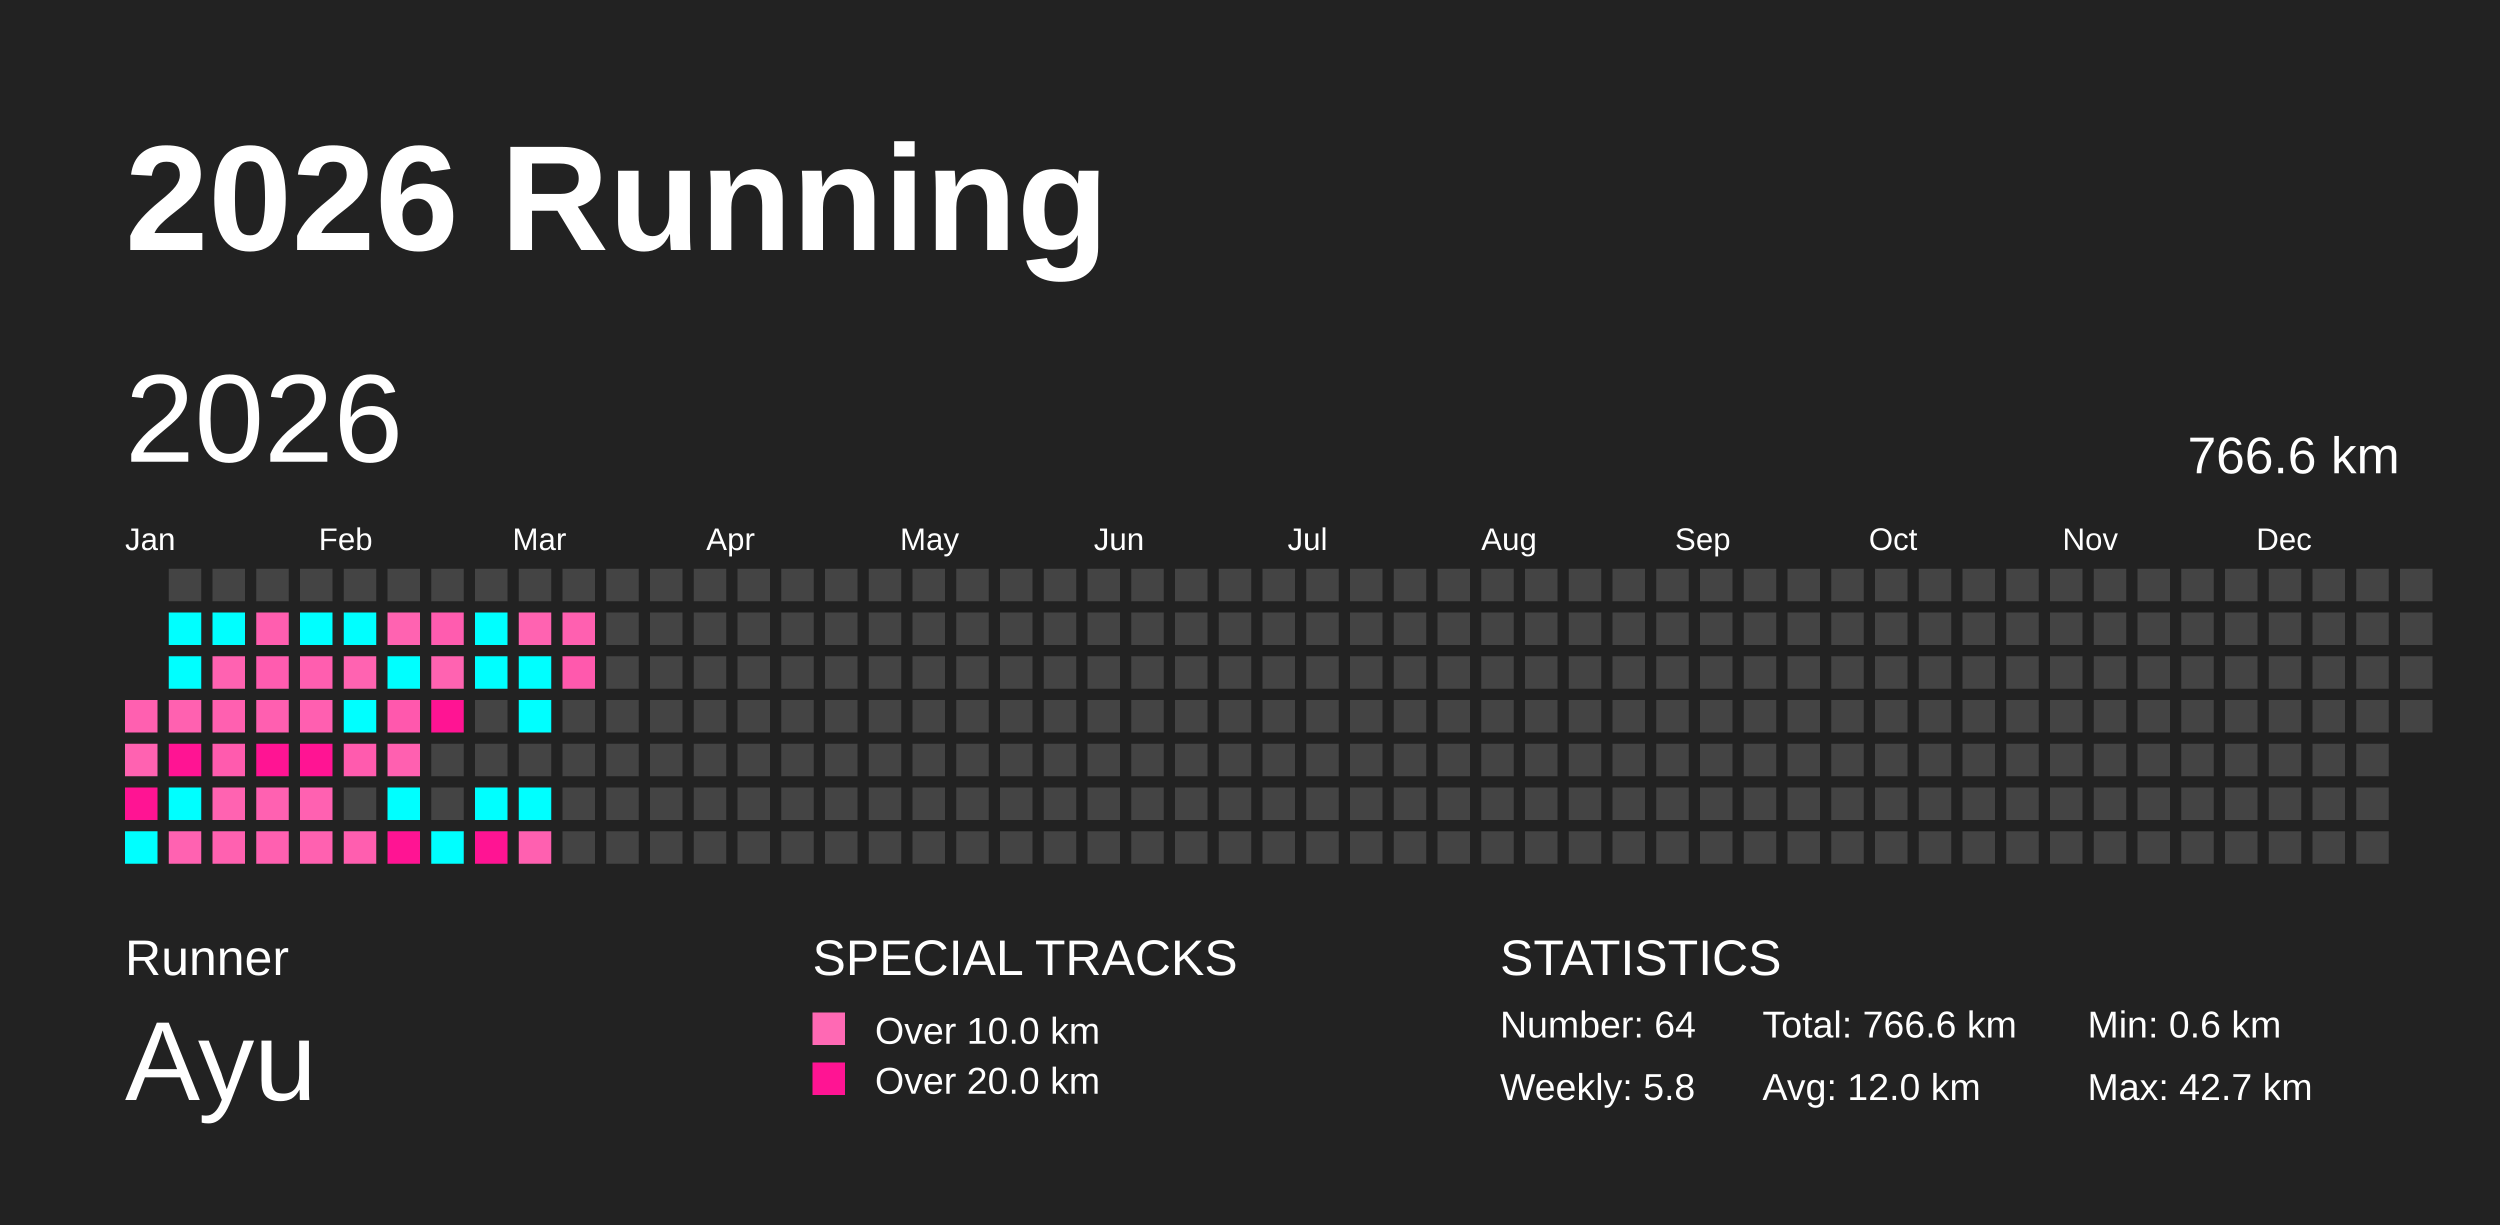
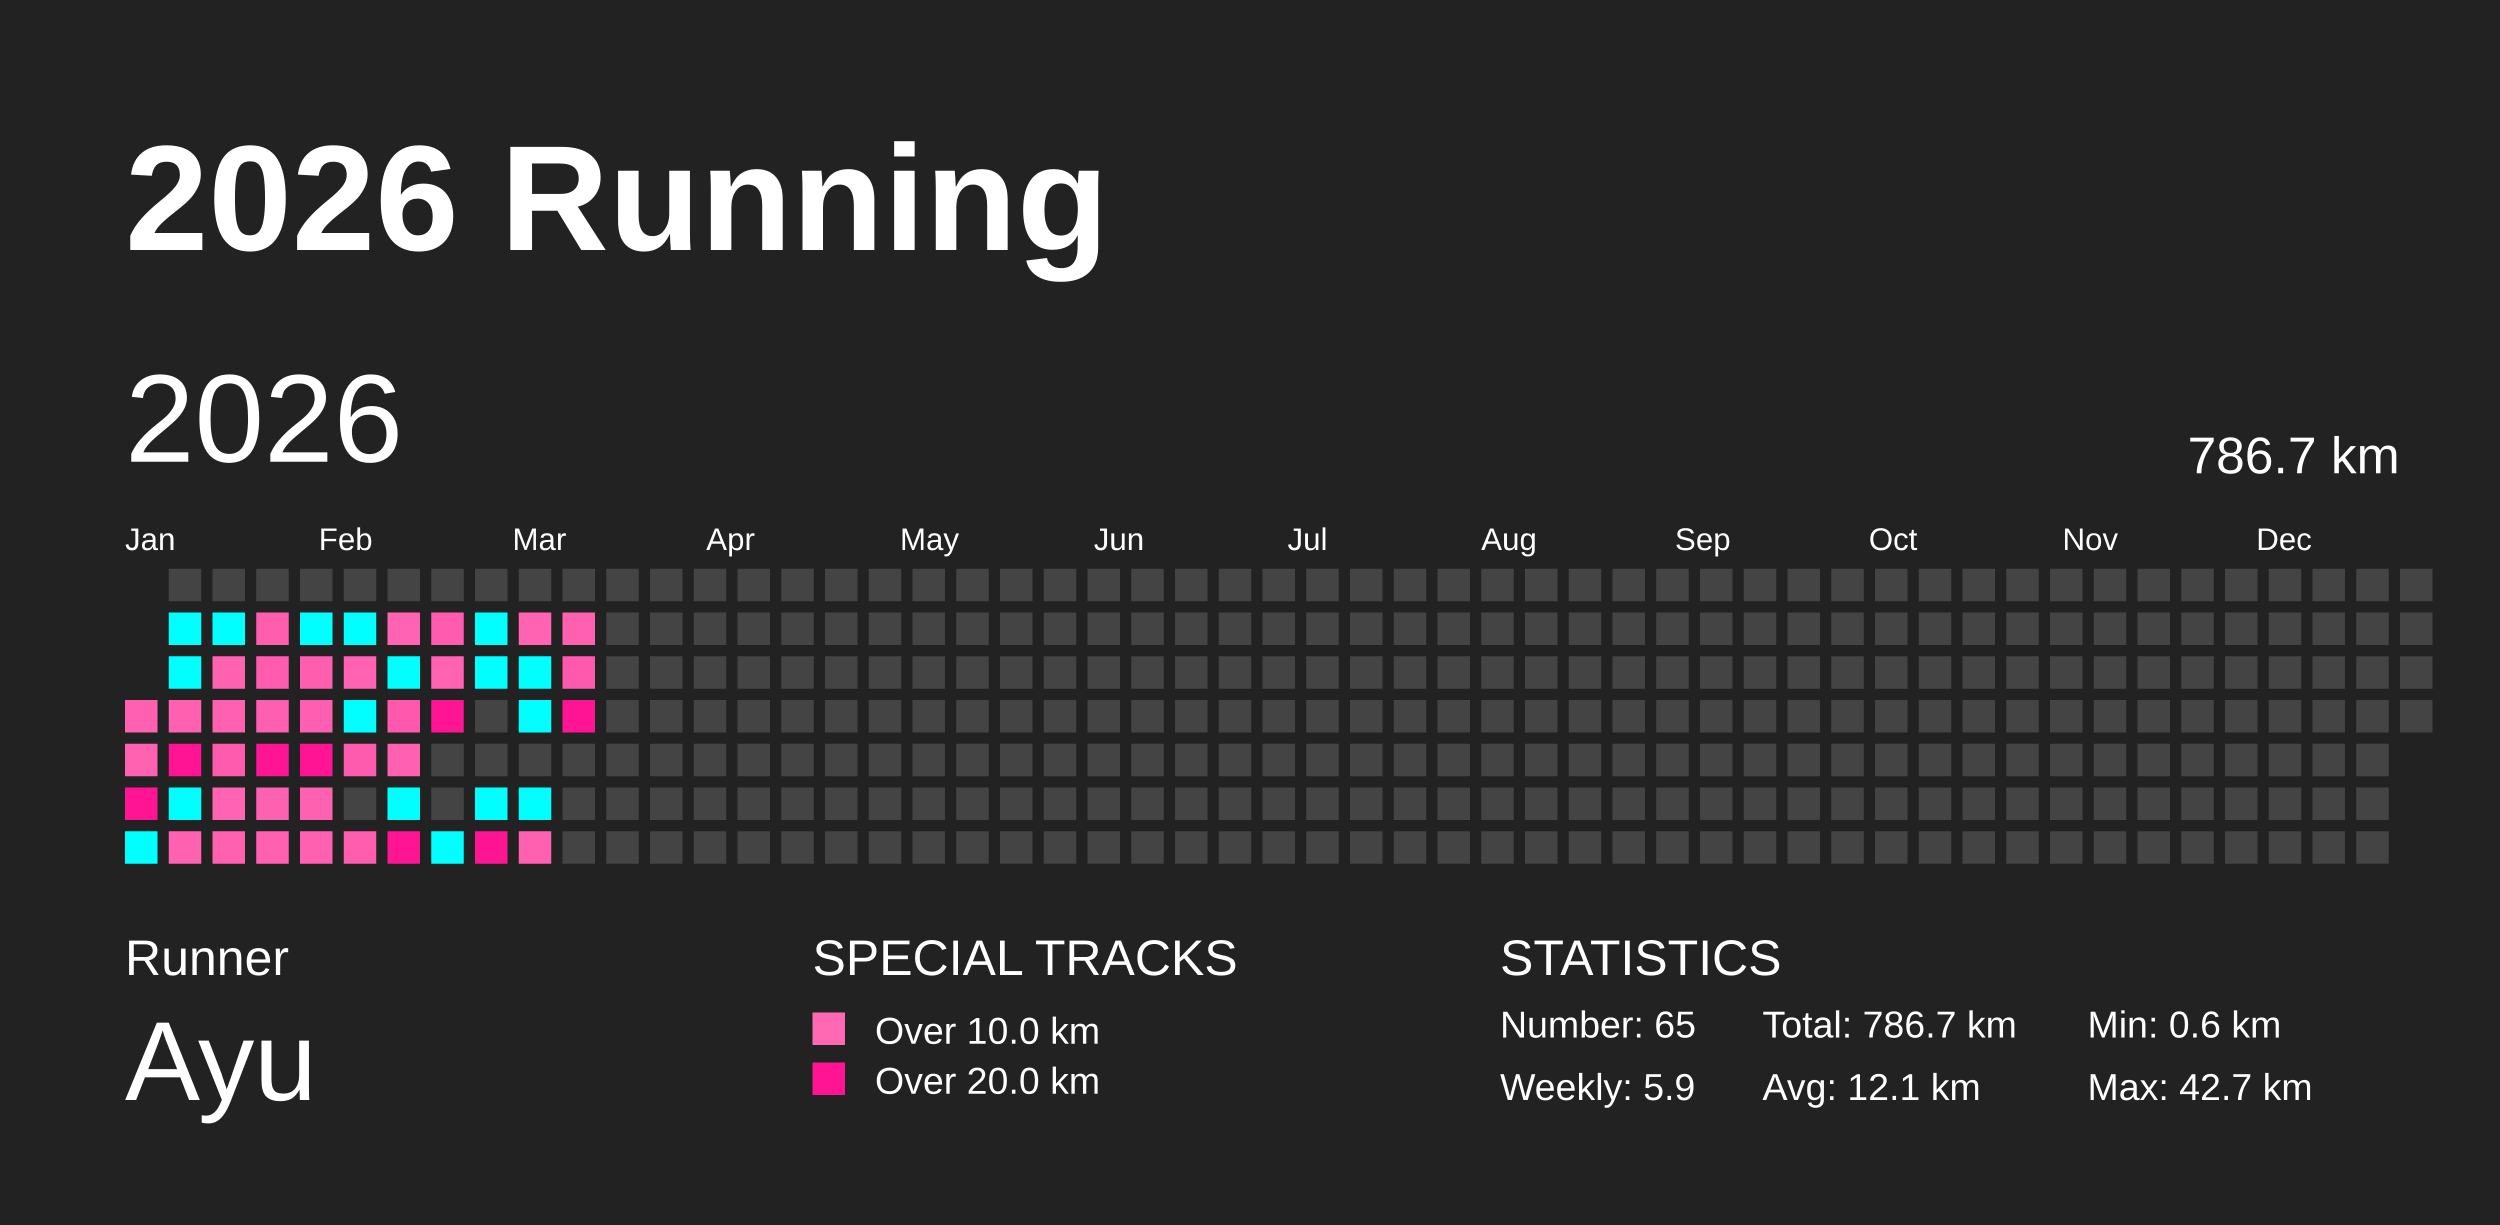
<svg xmlns="http://www.w3.org/2000/svg" baseProfile="full" height="98mm" version="1.1" viewBox="0,0,200,98" width="200mm">
  <defs />
  <rect fill="#222222" height="98" width="200" x="0" y="0" />
  <text fill="#FFFFFF" style="font-size:12px; font-family:Arial; font-weight:bold;" x="10" y="20">2026 Running</text>
  <text fill="#FFFFFF" style="font-size:4px; font-family:Arial" x="10" y="78">Runner</text>
  <text fill="#FFFFFF" style="font-size:9px; font-family:Arial" x="10" y="88">Ayu</text>
  <text fill="#FFFFFF" style="font-size:4px; font-family:Arial" x="65" y="78">SPECIAL TRACKS</text>
  <rect fill="#ff69b4" height="2.6" width="2.6" x="65" y="81" />
  <text fill="#FFFFFF" style="font-size:3px; font-family:Arial" x="70" y="83.5">Over 10.0 km</text>
  <rect fill="#ff1493" height="2.6" width="2.6" x="65" y="85" />
  <text fill="#FFFFFF" style="font-size:3px; font-family:Arial" x="70" y="87.5">Over 20.0 km</text>
  <text fill="#FFFFFF" style="font-size:4px; font-family:Arial" x="120" y="78">STATISTICS</text>
-   <text fill="#FFFFFF" style="font-size:3px; font-family:Arial" x="120" y="83">Number: 64</text>
-   <text fill="#FFFFFF" style="font-size:3px; font-family:Arial" x="120" y="88">Weekly: 5.8</text>
-   <text fill="#FFFFFF" style="font-size:3px; font-family:Arial" x="141" y="83">Total: 766.6 km</text>
-   <text fill="#FFFFFF" style="font-size:3px; font-family:Arial" x="141" y="88">Avg: 12.0 km</text>
+   <text fill="#FFFFFF" style="font-size:3px; font-family:Arial" x="120" y="83">Number: 65</text>
+   <text fill="#FFFFFF" style="font-size:3px; font-family:Arial" x="120" y="88">Weekly: 5.9</text>
+   <text fill="#FFFFFF" style="font-size:3px; font-family:Arial" x="141" y="83">Total: 786.7 km</text>
+   <text fill="#FFFFFF" style="font-size:3px; font-family:Arial" x="141" y="88">Avg: 12.1 km</text>
  <text fill="#FFFFFF" style="font-size:3px; font-family:Arial" x="167" y="83">Min: 0.6 km</text>
  <text fill="#FFFFFF" style="font-size:3px; font-family:Arial" x="167" y="88">Max: 42.7 km</text>
  <text dominant-baseline="hanging" fill="#FFFFFF" style="font-size:10.0px; font-family:Arial;" x="10" y="30">2026</text>
-   <text dominant-baseline="hanging" fill="#FFFFFF" style="font-size:4.125px; font-family:Arial;" x="175" y="35">766.6 km</text>
+   <text dominant-baseline="hanging" fill="#FFFFFF" style="font-size:4.125px; font-family:Arial;" x="175" y="35">786.7 km</text>
  <text fill="#FFFFFF" style="font-size:2.5px; font-family:Arial" x="10.0" y="44">Jan</text>
  <text fill="#FFFFFF" style="font-size:2.5px; font-family:Arial" x="25.5" y="44">Feb</text>
  <text fill="#FFFFFF" style="font-size:2.5px; font-family:Arial" x="41.0" y="44">Mar</text>
  <text fill="#FFFFFF" style="font-size:2.5px; font-family:Arial" x="56.5" y="44">Apr</text>
  <text fill="#FFFFFF" style="font-size:2.5px; font-family:Arial" x="72.0" y="44">May</text>
  <text fill="#FFFFFF" style="font-size:2.5px; font-family:Arial" x="87.5" y="44">Jun</text>
  <text fill="#FFFFFF" style="font-size:2.5px; font-family:Arial" x="103.0" y="44">Jul</text>
  <text fill="#FFFFFF" style="font-size:2.5px; font-family:Arial" x="118.5" y="44">Aug</text>
  <text fill="#FFFFFF" style="font-size:2.5px; font-family:Arial" x="134.0" y="44">Sep</text>
  <text fill="#FFFFFF" style="font-size:2.5px; font-family:Arial" x="149.5" y="44">Oct</text>
  <text fill="#FFFFFF" style="font-size:2.5px; font-family:Arial" x="165.0" y="44">Nov</text>
  <text fill="#FFFFFF" style="font-size:2.5px; font-family:Arial" x="180.5" y="44">Dec</text>
  <rect fill="#ff60b0" height="2.6" width="2.6" x="10.0" y="56.0" />
  <rect fill="#ff62b1" height="2.6" width="2.6" x="10.0" y="59.5" />
  <rect fill="#ff1493" height="2.6" width="2.6" x="10.0" y="63.0" />
  <rect fill="#00ffff" height="2.6" width="2.6" x="10.0" y="66.5" />
  <rect fill="#444444" height="2.6" width="2.6" x="13.5" y="45.5" />
  <rect fill="#00ffff" height="2.6" width="2.6" x="13.5" y="49.0" />
  <rect fill="#00ffff" height="2.6" width="2.6" x="13.5" y="52.5" />
  <rect fill="#ff61b0" height="2.6" width="2.6" x="13.5" y="56.0" />
  <rect fill="#ff1493" height="2.6" width="2.6" x="13.5" y="59.5" />
  <rect fill="#00ffff" height="2.6" width="2.6" x="13.5" y="63.0" />
  <rect fill="#ff62b1" height="2.6" width="2.6" x="13.5" y="66.5" />
  <rect fill="#444444" height="2.6" width="2.6" x="17.0" y="45.5" />
  <rect fill="#00ffff" height="2.6" width="2.6" x="17.0" y="49.0" />
  <rect fill="#ff62b1" height="2.6" width="2.6" x="17.0" y="52.5" />
  <rect fill="#ff60b0" height="2.6" width="2.6" x="17.0" y="56.0" />
  <rect fill="#ff5bae" height="2.6" width="2.6" x="17.0" y="59.5" />
  <rect fill="#ff63b1" height="2.6" width="2.6" x="17.0" y="63.0" />
  <rect fill="#ff61b0" height="2.6" width="2.6" x="17.0" y="66.5" />
  <rect fill="#444444" height="2.6" width="2.6" x="20.5" y="45.5" />
  <rect fill="#ff5eaf" height="2.6" width="2.6" x="20.5" y="49.0" />
  <rect fill="#ff5caf" height="2.6" width="2.6" x="20.5" y="52.5" />
  <rect fill="#ff5fb0" height="2.6" width="2.6" x="20.5" y="56.0" />
  <rect fill="#ff1493" height="2.6" width="2.6" x="20.5" y="59.5" />
  <rect fill="#ff61b1" height="2.6" width="2.6" x="20.5" y="63.0" />
  <rect fill="#ff60b0" height="2.6" width="2.6" x="20.5" y="66.5" />
  <rect fill="#444444" height="2.6" width="2.6" x="24.0" y="45.5" />
  <rect fill="#00ffff" height="2.6" width="2.6" x="24.0" y="49.0" />
  <rect fill="#ff5eaf" height="2.6" width="2.6" x="24.0" y="52.5" />
  <rect fill="#ff5fb0" height="2.6" width="2.6" x="24.0" y="56.0" />
  <rect fill="#ff1493" height="2.6" width="2.6" x="24.0" y="59.5" />
  <rect fill="#ff61b1" height="2.6" width="2.6" x="24.0" y="63.0" />
  <rect fill="#ff61b0" height="2.6" width="2.6" x="24.0" y="66.5" />
  <rect fill="#444444" height="2.6" width="2.6" x="27.5" y="45.5" />
  <rect fill="#00ffff" height="2.6" width="2.6" x="27.5" y="49.0" />
  <rect fill="#ff63b1" height="2.6" width="2.6" x="27.5" y="52.5" />
  <rect fill="#00ffff" height="2.6" width="2.6" x="27.5" y="56.0" />
  <rect fill="#ff5bae" height="2.6" width="2.6" x="27.5" y="59.5" />
  <rect fill="#444444" height="2.6" width="2.6" x="27.5" y="63.0" />
  <rect fill="#ff5eaf" height="2.6" width="2.6" x="27.5" y="66.5" />
  <rect fill="#444444" height="2.6" width="2.6" x="31.0" y="45.5" />
  <rect fill="#ff63b1" height="2.6" width="2.6" x="31.0" y="49.0" />
  <rect fill="#00ffff" height="2.6" width="2.6" x="31.0" y="52.5" />
  <rect fill="#ff58ad" height="2.6" width="2.6" x="31.0" y="56.0" />
  <rect fill="#ff60b0" height="2.6" width="2.6" x="31.0" y="59.5" />
  <rect fill="#00ffff" height="2.6" width="2.6" x="31.0" y="63.0" />
  <rect fill="#ff1493" height="2.6" width="2.6" x="31.0" y="66.5" />
  <rect fill="#444444" height="2.6" width="2.6" x="34.5" y="45.5" />
  <rect fill="#ff5caf" height="2.6" width="2.6" x="34.5" y="49.0" />
  <rect fill="#ff63b1" height="2.6" width="2.6" x="34.5" y="52.5" />
  <rect fill="#ff1493" height="2.6" width="2.6" x="34.5" y="56.0" />
  <rect fill="#444444" height="2.6" width="2.6" x="34.5" y="59.5" />
  <rect fill="#444444" height="2.6" width="2.6" x="34.5" y="63.0" />
  <rect fill="#00ffff" height="2.6" width="2.6" x="34.5" y="66.5" />
  <rect fill="#444444" height="2.6" width="2.6" x="38.0" y="45.5" />
  <rect fill="#00ffff" height="2.6" width="2.6" x="38.0" y="49.0" />
  <rect fill="#00ffff" height="2.6" width="2.6" x="38.0" y="52.5" />
  <rect fill="#444444" height="2.6" width="2.6" x="38.0" y="56.0" />
  <rect fill="#444444" height="2.6" width="2.6" x="38.0" y="59.5" />
  <rect fill="#00ffff" height="2.6" width="2.6" x="38.0" y="63.0" />
  <rect fill="#ff1493" height="2.6" width="2.6" x="38.0" y="66.5" />
  <rect fill="#444444" height="2.6" width="2.6" x="41.5" y="45.5" />
  <rect fill="#ff63b1" height="2.6" width="2.6" x="41.5" y="49.0" />
  <rect fill="#00ffff" height="2.6" width="2.6" x="41.5" y="52.5" />
  <rect fill="#00ffff" height="2.6" width="2.6" x="41.5" y="56.0" />
  <rect fill="#444444" height="2.6" width="2.6" x="41.5" y="59.5" />
  <rect fill="#00ffff" height="2.6" width="2.6" x="41.5" y="63.0" />
  <rect fill="#ff60b0" height="2.6" width="2.6" x="41.5" y="66.5" />
  <rect fill="#444444" height="2.6" width="2.6" x="45.0" y="45.5" />
  <rect fill="#ff60b0" height="2.6" width="2.6" x="45.0" y="49.0" />
  <rect fill="#ff59ad" height="2.6" width="2.6" x="45.0" y="52.5" />
-   <rect fill="#444444" height="2.6" width="2.6" x="45.0" y="56.0" />
+   <rect fill="#ff1493" height="2.6" width="2.6" x="45.0" y="56.0" />
  <rect fill="#444444" height="2.6" width="2.6" x="45.0" y="59.5" />
  <rect fill="#444444" height="2.6" width="2.6" x="45.0" y="63.0" />
  <rect fill="#444444" height="2.6" width="2.6" x="45.0" y="66.5" />
  <rect fill="#444444" height="2.6" width="2.6" x="48.5" y="45.5" />
  <rect fill="#444444" height="2.6" width="2.6" x="48.5" y="49.0" />
  <rect fill="#444444" height="2.6" width="2.6" x="48.5" y="52.5" />
  <rect fill="#444444" height="2.6" width="2.6" x="48.5" y="56.0" />
  <rect fill="#444444" height="2.6" width="2.6" x="48.5" y="59.5" />
  <rect fill="#444444" height="2.6" width="2.6" x="48.5" y="63.0" />
  <rect fill="#444444" height="2.6" width="2.6" x="48.5" y="66.5" />
  <rect fill="#444444" height="2.6" width="2.6" x="52.0" y="45.5" />
  <rect fill="#444444" height="2.6" width="2.6" x="52.0" y="49.0" />
  <rect fill="#444444" height="2.6" width="2.6" x="52.0" y="52.5" />
  <rect fill="#444444" height="2.6" width="2.6" x="52.0" y="56.0" />
  <rect fill="#444444" height="2.6" width="2.6" x="52.0" y="59.5" />
  <rect fill="#444444" height="2.6" width="2.6" x="52.0" y="63.0" />
  <rect fill="#444444" height="2.6" width="2.6" x="52.0" y="66.5" />
  <rect fill="#444444" height="2.6" width="2.6" x="55.5" y="45.5" />
  <rect fill="#444444" height="2.6" width="2.6" x="55.5" y="49.0" />
  <rect fill="#444444" height="2.6" width="2.6" x="55.5" y="52.5" />
  <rect fill="#444444" height="2.6" width="2.6" x="55.5" y="56.0" />
  <rect fill="#444444" height="2.6" width="2.6" x="55.5" y="59.5" />
  <rect fill="#444444" height="2.6" width="2.6" x="55.5" y="63.0" />
  <rect fill="#444444" height="2.6" width="2.6" x="55.5" y="66.5" />
  <rect fill="#444444" height="2.6" width="2.6" x="59.0" y="45.5" />
  <rect fill="#444444" height="2.6" width="2.6" x="59.0" y="49.0" />
  <rect fill="#444444" height="2.6" width="2.6" x="59.0" y="52.5" />
  <rect fill="#444444" height="2.6" width="2.6" x="59.0" y="56.0" />
  <rect fill="#444444" height="2.6" width="2.6" x="59.0" y="59.5" />
  <rect fill="#444444" height="2.6" width="2.6" x="59.0" y="63.0" />
  <rect fill="#444444" height="2.6" width="2.6" x="59.0" y="66.5" />
  <rect fill="#444444" height="2.6" width="2.6" x="62.5" y="45.5" />
  <rect fill="#444444" height="2.6" width="2.6" x="62.5" y="49.0" />
  <rect fill="#444444" height="2.6" width="2.6" x="62.5" y="52.5" />
  <rect fill="#444444" height="2.6" width="2.6" x="62.5" y="56.0" />
  <rect fill="#444444" height="2.6" width="2.6" x="62.5" y="59.5" />
  <rect fill="#444444" height="2.6" width="2.6" x="62.5" y="63.0" />
  <rect fill="#444444" height="2.6" width="2.6" x="62.5" y="66.5" />
  <rect fill="#444444" height="2.6" width="2.6" x="66.0" y="45.5" />
  <rect fill="#444444" height="2.6" width="2.6" x="66.0" y="49.0" />
  <rect fill="#444444" height="2.6" width="2.6" x="66.0" y="52.5" />
  <rect fill="#444444" height="2.6" width="2.6" x="66.0" y="56.0" />
  <rect fill="#444444" height="2.6" width="2.6" x="66.0" y="59.5" />
  <rect fill="#444444" height="2.6" width="2.6" x="66.0" y="63.0" />
  <rect fill="#444444" height="2.6" width="2.6" x="66.0" y="66.5" />
  <rect fill="#444444" height="2.6" width="2.6" x="69.5" y="45.5" />
  <rect fill="#444444" height="2.6" width="2.6" x="69.5" y="49.0" />
  <rect fill="#444444" height="2.6" width="2.6" x="69.5" y="52.5" />
  <rect fill="#444444" height="2.6" width="2.6" x="69.5" y="56.0" />
  <rect fill="#444444" height="2.6" width="2.6" x="69.5" y="59.5" />
  <rect fill="#444444" height="2.6" width="2.6" x="69.5" y="63.0" />
  <rect fill="#444444" height="2.6" width="2.6" x="69.5" y="66.5" />
  <rect fill="#444444" height="2.6" width="2.6" x="73.0" y="45.5" />
  <rect fill="#444444" height="2.6" width="2.6" x="73.0" y="49.0" />
  <rect fill="#444444" height="2.6" width="2.6" x="73.0" y="52.5" />
  <rect fill="#444444" height="2.6" width="2.6" x="73.0" y="56.0" />
  <rect fill="#444444" height="2.6" width="2.6" x="73.0" y="59.5" />
  <rect fill="#444444" height="2.6" width="2.6" x="73.0" y="63.0" />
  <rect fill="#444444" height="2.6" width="2.6" x="73.0" y="66.5" />
  <rect fill="#444444" height="2.6" width="2.6" x="76.5" y="45.5" />
  <rect fill="#444444" height="2.6" width="2.6" x="76.5" y="49.0" />
  <rect fill="#444444" height="2.6" width="2.6" x="76.5" y="52.5" />
  <rect fill="#444444" height="2.6" width="2.6" x="76.5" y="56.0" />
  <rect fill="#444444" height="2.6" width="2.6" x="76.5" y="59.5" />
  <rect fill="#444444" height="2.6" width="2.6" x="76.5" y="63.0" />
  <rect fill="#444444" height="2.6" width="2.6" x="76.5" y="66.5" />
  <rect fill="#444444" height="2.6" width="2.6" x="80.0" y="45.5" />
  <rect fill="#444444" height="2.6" width="2.6" x="80.0" y="49.0" />
  <rect fill="#444444" height="2.6" width="2.6" x="80.0" y="52.5" />
  <rect fill="#444444" height="2.6" width="2.6" x="80.0" y="56.0" />
  <rect fill="#444444" height="2.6" width="2.6" x="80.0" y="59.5" />
  <rect fill="#444444" height="2.6" width="2.6" x="80.0" y="63.0" />
  <rect fill="#444444" height="2.6" width="2.6" x="80.0" y="66.5" />
  <rect fill="#444444" height="2.6" width="2.6" x="83.5" y="45.5" />
  <rect fill="#444444" height="2.6" width="2.6" x="83.5" y="49.0" />
  <rect fill="#444444" height="2.6" width="2.6" x="83.5" y="52.5" />
  <rect fill="#444444" height="2.6" width="2.6" x="83.5" y="56.0" />
  <rect fill="#444444" height="2.6" width="2.6" x="83.5" y="59.5" />
  <rect fill="#444444" height="2.6" width="2.6" x="83.5" y="63.0" />
  <rect fill="#444444" height="2.6" width="2.6" x="83.5" y="66.5" />
  <rect fill="#444444" height="2.6" width="2.6" x="87.0" y="45.5" />
  <rect fill="#444444" height="2.6" width="2.6" x="87.0" y="49.0" />
  <rect fill="#444444" height="2.6" width="2.6" x="87.0" y="52.5" />
  <rect fill="#444444" height="2.6" width="2.6" x="87.0" y="56.0" />
  <rect fill="#444444" height="2.6" width="2.6" x="87.0" y="59.5" />
  <rect fill="#444444" height="2.6" width="2.6" x="87.0" y="63.0" />
  <rect fill="#444444" height="2.6" width="2.6" x="87.0" y="66.5" />
  <rect fill="#444444" height="2.6" width="2.6" x="90.5" y="45.5" />
  <rect fill="#444444" height="2.6" width="2.6" x="90.5" y="49.0" />
  <rect fill="#444444" height="2.6" width="2.6" x="90.5" y="52.5" />
  <rect fill="#444444" height="2.6" width="2.6" x="90.5" y="56.0" />
  <rect fill="#444444" height="2.6" width="2.6" x="90.5" y="59.5" />
  <rect fill="#444444" height="2.6" width="2.6" x="90.5" y="63.0" />
  <rect fill="#444444" height="2.6" width="2.6" x="90.5" y="66.5" />
  <rect fill="#444444" height="2.6" width="2.6" x="94.0" y="45.5" />
  <rect fill="#444444" height="2.6" width="2.6" x="94.0" y="49.0" />
  <rect fill="#444444" height="2.6" width="2.6" x="94.0" y="52.5" />
  <rect fill="#444444" height="2.6" width="2.6" x="94.0" y="56.0" />
  <rect fill="#444444" height="2.6" width="2.6" x="94.0" y="59.5" />
  <rect fill="#444444" height="2.6" width="2.6" x="94.0" y="63.0" />
  <rect fill="#444444" height="2.6" width="2.6" x="94.0" y="66.5" />
  <rect fill="#444444" height="2.6" width="2.6" x="97.5" y="45.5" />
  <rect fill="#444444" height="2.6" width="2.6" x="97.5" y="49.0" />
  <rect fill="#444444" height="2.6" width="2.6" x="97.5" y="52.5" />
  <rect fill="#444444" height="2.6" width="2.6" x="97.5" y="56.0" />
  <rect fill="#444444" height="2.6" width="2.6" x="97.5" y="59.5" />
  <rect fill="#444444" height="2.6" width="2.6" x="97.5" y="63.0" />
  <rect fill="#444444" height="2.6" width="2.6" x="97.5" y="66.5" />
  <rect fill="#444444" height="2.6" width="2.6" x="101.0" y="45.5" />
  <rect fill="#444444" height="2.6" width="2.6" x="101.0" y="49.0" />
  <rect fill="#444444" height="2.6" width="2.6" x="101.0" y="52.5" />
  <rect fill="#444444" height="2.6" width="2.6" x="101.0" y="56.0" />
  <rect fill="#444444" height="2.6" width="2.6" x="101.0" y="59.5" />
  <rect fill="#444444" height="2.6" width="2.6" x="101.0" y="63.0" />
  <rect fill="#444444" height="2.6" width="2.6" x="101.0" y="66.5" />
  <rect fill="#444444" height="2.6" width="2.6" x="104.5" y="45.5" />
  <rect fill="#444444" height="2.6" width="2.6" x="104.5" y="49.0" />
  <rect fill="#444444" height="2.6" width="2.6" x="104.5" y="52.5" />
  <rect fill="#444444" height="2.6" width="2.6" x="104.5" y="56.0" />
  <rect fill="#444444" height="2.6" width="2.6" x="104.5" y="59.5" />
  <rect fill="#444444" height="2.6" width="2.6" x="104.5" y="63.0" />
  <rect fill="#444444" height="2.6" width="2.6" x="104.5" y="66.5" />
  <rect fill="#444444" height="2.6" width="2.6" x="108.0" y="45.5" />
  <rect fill="#444444" height="2.6" width="2.6" x="108.0" y="49.0" />
  <rect fill="#444444" height="2.6" width="2.6" x="108.0" y="52.5" />
  <rect fill="#444444" height="2.6" width="2.6" x="108.0" y="56.0" />
  <rect fill="#444444" height="2.6" width="2.6" x="108.0" y="59.5" />
  <rect fill="#444444" height="2.6" width="2.6" x="108.0" y="63.0" />
  <rect fill="#444444" height="2.6" width="2.6" x="108.0" y="66.5" />
  <rect fill="#444444" height="2.6" width="2.6" x="111.5" y="45.5" />
  <rect fill="#444444" height="2.6" width="2.6" x="111.5" y="49.0" />
  <rect fill="#444444" height="2.6" width="2.6" x="111.5" y="52.5" />
  <rect fill="#444444" height="2.6" width="2.6" x="111.5" y="56.0" />
  <rect fill="#444444" height="2.6" width="2.6" x="111.5" y="59.5" />
  <rect fill="#444444" height="2.6" width="2.6" x="111.5" y="63.0" />
  <rect fill="#444444" height="2.6" width="2.6" x="111.5" y="66.5" />
  <rect fill="#444444" height="2.6" width="2.6" x="115.0" y="45.5" />
  <rect fill="#444444" height="2.6" width="2.6" x="115.0" y="49.0" />
  <rect fill="#444444" height="2.6" width="2.6" x="115.0" y="52.5" />
  <rect fill="#444444" height="2.6" width="2.6" x="115.0" y="56.0" />
  <rect fill="#444444" height="2.6" width="2.6" x="115.0" y="59.5" />
  <rect fill="#444444" height="2.6" width="2.6" x="115.0" y="63.0" />
  <rect fill="#444444" height="2.6" width="2.6" x="115.0" y="66.5" />
  <rect fill="#444444" height="2.6" width="2.6" x="118.5" y="45.5" />
  <rect fill="#444444" height="2.6" width="2.6" x="118.5" y="49.0" />
  <rect fill="#444444" height="2.6" width="2.6" x="118.5" y="52.5" />
  <rect fill="#444444" height="2.6" width="2.6" x="118.5" y="56.0" />
  <rect fill="#444444" height="2.6" width="2.6" x="118.5" y="59.5" />
  <rect fill="#444444" height="2.6" width="2.6" x="118.5" y="63.0" />
  <rect fill="#444444" height="2.6" width="2.6" x="118.5" y="66.5" />
  <rect fill="#444444" height="2.6" width="2.6" x="122.0" y="45.5" />
  <rect fill="#444444" height="2.6" width="2.6" x="122.0" y="49.0" />
  <rect fill="#444444" height="2.6" width="2.6" x="122.0" y="52.5" />
  <rect fill="#444444" height="2.6" width="2.6" x="122.0" y="56.0" />
  <rect fill="#444444" height="2.6" width="2.6" x="122.0" y="59.5" />
  <rect fill="#444444" height="2.6" width="2.6" x="122.0" y="63.0" />
  <rect fill="#444444" height="2.6" width="2.6" x="122.0" y="66.5" />
  <rect fill="#444444" height="2.6" width="2.6" x="125.5" y="45.5" />
  <rect fill="#444444" height="2.6" width="2.6" x="125.5" y="49.0" />
  <rect fill="#444444" height="2.6" width="2.6" x="125.5" y="52.5" />
  <rect fill="#444444" height="2.6" width="2.6" x="125.5" y="56.0" />
  <rect fill="#444444" height="2.6" width="2.6" x="125.5" y="59.5" />
  <rect fill="#444444" height="2.6" width="2.6" x="125.5" y="63.0" />
  <rect fill="#444444" height="2.6" width="2.6" x="125.5" y="66.5" />
  <rect fill="#444444" height="2.6" width="2.6" x="129.0" y="45.5" />
  <rect fill="#444444" height="2.6" width="2.6" x="129.0" y="49.0" />
  <rect fill="#444444" height="2.6" width="2.6" x="129.0" y="52.5" />
  <rect fill="#444444" height="2.6" width="2.6" x="129.0" y="56.0" />
  <rect fill="#444444" height="2.6" width="2.6" x="129.0" y="59.5" />
  <rect fill="#444444" height="2.6" width="2.6" x="129.0" y="63.0" />
  <rect fill="#444444" height="2.6" width="2.6" x="129.0" y="66.5" />
  <rect fill="#444444" height="2.6" width="2.6" x="132.5" y="45.5" />
  <rect fill="#444444" height="2.6" width="2.6" x="132.5" y="49.0" />
  <rect fill="#444444" height="2.6" width="2.6" x="132.5" y="52.5" />
  <rect fill="#444444" height="2.6" width="2.6" x="132.5" y="56.0" />
  <rect fill="#444444" height="2.6" width="2.6" x="132.5" y="59.5" />
  <rect fill="#444444" height="2.6" width="2.6" x="132.5" y="63.0" />
  <rect fill="#444444" height="2.6" width="2.6" x="132.5" y="66.5" />
  <rect fill="#444444" height="2.6" width="2.6" x="136.0" y="45.5" />
  <rect fill="#444444" height="2.6" width="2.6" x="136.0" y="49.0" />
  <rect fill="#444444" height="2.6" width="2.6" x="136.0" y="52.5" />
  <rect fill="#444444" height="2.6" width="2.6" x="136.0" y="56.0" />
  <rect fill="#444444" height="2.6" width="2.6" x="136.0" y="59.5" />
  <rect fill="#444444" height="2.6" width="2.6" x="136.0" y="63.0" />
  <rect fill="#444444" height="2.6" width="2.6" x="136.0" y="66.5" />
  <rect fill="#444444" height="2.6" width="2.6" x="139.5" y="45.5" />
  <rect fill="#444444" height="2.6" width="2.6" x="139.5" y="49.0" />
  <rect fill="#444444" height="2.6" width="2.6" x="139.5" y="52.5" />
  <rect fill="#444444" height="2.6" width="2.6" x="139.5" y="56.0" />
  <rect fill="#444444" height="2.6" width="2.6" x="139.5" y="59.5" />
  <rect fill="#444444" height="2.6" width="2.6" x="139.5" y="63.0" />
  <rect fill="#444444" height="2.6" width="2.6" x="139.5" y="66.5" />
  <rect fill="#444444" height="2.6" width="2.6" x="143.0" y="45.5" />
  <rect fill="#444444" height="2.6" width="2.6" x="143.0" y="49.0" />
  <rect fill="#444444" height="2.6" width="2.6" x="143.0" y="52.5" />
  <rect fill="#444444" height="2.6" width="2.6" x="143.0" y="56.0" />
  <rect fill="#444444" height="2.6" width="2.6" x="143.0" y="59.5" />
  <rect fill="#444444" height="2.6" width="2.6" x="143.0" y="63.0" />
  <rect fill="#444444" height="2.6" width="2.6" x="143.0" y="66.5" />
  <rect fill="#444444" height="2.6" width="2.6" x="146.5" y="45.5" />
  <rect fill="#444444" height="2.6" width="2.6" x="146.5" y="49.0" />
  <rect fill="#444444" height="2.6" width="2.6" x="146.5" y="52.5" />
  <rect fill="#444444" height="2.6" width="2.6" x="146.5" y="56.0" />
  <rect fill="#444444" height="2.6" width="2.6" x="146.5" y="59.5" />
  <rect fill="#444444" height="2.6" width="2.6" x="146.5" y="63.0" />
  <rect fill="#444444" height="2.6" width="2.6" x="146.5" y="66.5" />
  <rect fill="#444444" height="2.6" width="2.6" x="150.0" y="45.5" />
  <rect fill="#444444" height="2.6" width="2.6" x="150.0" y="49.0" />
  <rect fill="#444444" height="2.6" width="2.6" x="150.0" y="52.5" />
  <rect fill="#444444" height="2.6" width="2.6" x="150.0" y="56.0" />
  <rect fill="#444444" height="2.6" width="2.6" x="150.0" y="59.5" />
  <rect fill="#444444" height="2.6" width="2.6" x="150.0" y="63.0" />
  <rect fill="#444444" height="2.6" width="2.6" x="150.0" y="66.5" />
  <rect fill="#444444" height="2.6" width="2.6" x="153.5" y="45.5" />
  <rect fill="#444444" height="2.6" width="2.6" x="153.5" y="49.0" />
  <rect fill="#444444" height="2.6" width="2.6" x="153.5" y="52.5" />
  <rect fill="#444444" height="2.6" width="2.6" x="153.5" y="56.0" />
  <rect fill="#444444" height="2.6" width="2.6" x="153.5" y="59.5" />
  <rect fill="#444444" height="2.6" width="2.6" x="153.5" y="63.0" />
  <rect fill="#444444" height="2.6" width="2.6" x="153.5" y="66.5" />
  <rect fill="#444444" height="2.6" width="2.6" x="157.0" y="45.5" />
  <rect fill="#444444" height="2.6" width="2.6" x="157.0" y="49.0" />
  <rect fill="#444444" height="2.6" width="2.6" x="157.0" y="52.5" />
  <rect fill="#444444" height="2.6" width="2.6" x="157.0" y="56.0" />
  <rect fill="#444444" height="2.6" width="2.6" x="157.0" y="59.5" />
  <rect fill="#444444" height="2.6" width="2.6" x="157.0" y="63.0" />
  <rect fill="#444444" height="2.6" width="2.6" x="157.0" y="66.5" />
  <rect fill="#444444" height="2.6" width="2.6" x="160.5" y="45.5" />
  <rect fill="#444444" height="2.6" width="2.6" x="160.5" y="49.0" />
  <rect fill="#444444" height="2.6" width="2.6" x="160.5" y="52.5" />
  <rect fill="#444444" height="2.6" width="2.6" x="160.5" y="56.0" />
  <rect fill="#444444" height="2.6" width="2.6" x="160.5" y="59.5" />
  <rect fill="#444444" height="2.6" width="2.6" x="160.5" y="63.0" />
  <rect fill="#444444" height="2.6" width="2.6" x="160.5" y="66.5" />
  <rect fill="#444444" height="2.6" width="2.6" x="164.0" y="45.5" />
  <rect fill="#444444" height="2.6" width="2.6" x="164.0" y="49.0" />
  <rect fill="#444444" height="2.6" width="2.6" x="164.0" y="52.5" />
  <rect fill="#444444" height="2.6" width="2.6" x="164.0" y="56.0" />
  <rect fill="#444444" height="2.6" width="2.6" x="164.0" y="59.5" />
  <rect fill="#444444" height="2.6" width="2.6" x="164.0" y="63.0" />
  <rect fill="#444444" height="2.6" width="2.6" x="164.0" y="66.5" />
  <rect fill="#444444" height="2.6" width="2.6" x="167.5" y="45.5" />
  <rect fill="#444444" height="2.6" width="2.6" x="167.5" y="49.0" />
  <rect fill="#444444" height="2.6" width="2.6" x="167.5" y="52.5" />
  <rect fill="#444444" height="2.6" width="2.6" x="167.5" y="56.0" />
  <rect fill="#444444" height="2.6" width="2.6" x="167.5" y="59.5" />
  <rect fill="#444444" height="2.6" width="2.6" x="167.5" y="63.0" />
  <rect fill="#444444" height="2.6" width="2.6" x="167.5" y="66.5" />
  <rect fill="#444444" height="2.6" width="2.6" x="171.0" y="45.5" />
  <rect fill="#444444" height="2.6" width="2.6" x="171.0" y="49.0" />
  <rect fill="#444444" height="2.6" width="2.6" x="171.0" y="52.5" />
  <rect fill="#444444" height="2.6" width="2.6" x="171.0" y="56.0" />
  <rect fill="#444444" height="2.6" width="2.6" x="171.0" y="59.5" />
  <rect fill="#444444" height="2.6" width="2.6" x="171.0" y="63.0" />
  <rect fill="#444444" height="2.6" width="2.6" x="171.0" y="66.5" />
  <rect fill="#444444" height="2.6" width="2.6" x="174.5" y="45.5" />
  <rect fill="#444444" height="2.6" width="2.6" x="174.5" y="49.0" />
  <rect fill="#444444" height="2.6" width="2.6" x="174.5" y="52.5" />
  <rect fill="#444444" height="2.6" width="2.6" x="174.5" y="56.0" />
  <rect fill="#444444" height="2.6" width="2.6" x="174.5" y="59.5" />
  <rect fill="#444444" height="2.6" width="2.6" x="174.5" y="63.0" />
  <rect fill="#444444" height="2.6" width="2.6" x="174.5" y="66.5" />
  <rect fill="#444444" height="2.6" width="2.6" x="178.0" y="45.5" />
  <rect fill="#444444" height="2.6" width="2.6" x="178.0" y="49.0" />
  <rect fill="#444444" height="2.6" width="2.6" x="178.0" y="52.5" />
  <rect fill="#444444" height="2.6" width="2.6" x="178.0" y="56.0" />
  <rect fill="#444444" height="2.6" width="2.6" x="178.0" y="59.5" />
  <rect fill="#444444" height="2.6" width="2.6" x="178.0" y="63.0" />
  <rect fill="#444444" height="2.6" width="2.6" x="178.0" y="66.5" />
  <rect fill="#444444" height="2.6" width="2.6" x="181.5" y="45.5" />
  <rect fill="#444444" height="2.6" width="2.6" x="181.5" y="49.0" />
  <rect fill="#444444" height="2.6" width="2.6" x="181.5" y="52.5" />
  <rect fill="#444444" height="2.6" width="2.6" x="181.5" y="56.0" />
  <rect fill="#444444" height="2.6" width="2.6" x="181.5" y="59.5" />
  <rect fill="#444444" height="2.6" width="2.6" x="181.5" y="63.0" />
  <rect fill="#444444" height="2.6" width="2.6" x="181.5" y="66.5" />
  <rect fill="#444444" height="2.6" width="2.6" x="185.0" y="45.5" />
  <rect fill="#444444" height="2.6" width="2.6" x="185.0" y="49.0" />
  <rect fill="#444444" height="2.6" width="2.6" x="185.0" y="52.5" />
  <rect fill="#444444" height="2.6" width="2.6" x="185.0" y="56.0" />
  <rect fill="#444444" height="2.6" width="2.6" x="185.0" y="59.5" />
  <rect fill="#444444" height="2.6" width="2.6" x="185.0" y="63.0" />
  <rect fill="#444444" height="2.6" width="2.6" x="185.0" y="66.5" />
  <rect fill="#444444" height="2.6" width="2.6" x="188.5" y="45.5" />
  <rect fill="#444444" height="2.6" width="2.6" x="188.5" y="49.0" />
  <rect fill="#444444" height="2.6" width="2.6" x="188.5" y="52.5" />
  <rect fill="#444444" height="2.6" width="2.6" x="188.5" y="56.0" />
  <rect fill="#444444" height="2.6" width="2.6" x="188.5" y="59.5" />
  <rect fill="#444444" height="2.6" width="2.6" x="188.5" y="63.0" />
  <rect fill="#444444" height="2.6" width="2.6" x="188.5" y="66.5" />
  <rect fill="#444444" height="2.6" width="2.6" x="192.0" y="45.5" />
  <rect fill="#444444" height="2.6" width="2.6" x="192.0" y="49.0" />
  <rect fill="#444444" height="2.6" width="2.6" x="192.0" y="52.5" />
  <rect fill="#444444" height="2.6" width="2.6" x="192.0" y="56.0" />
</svg>
